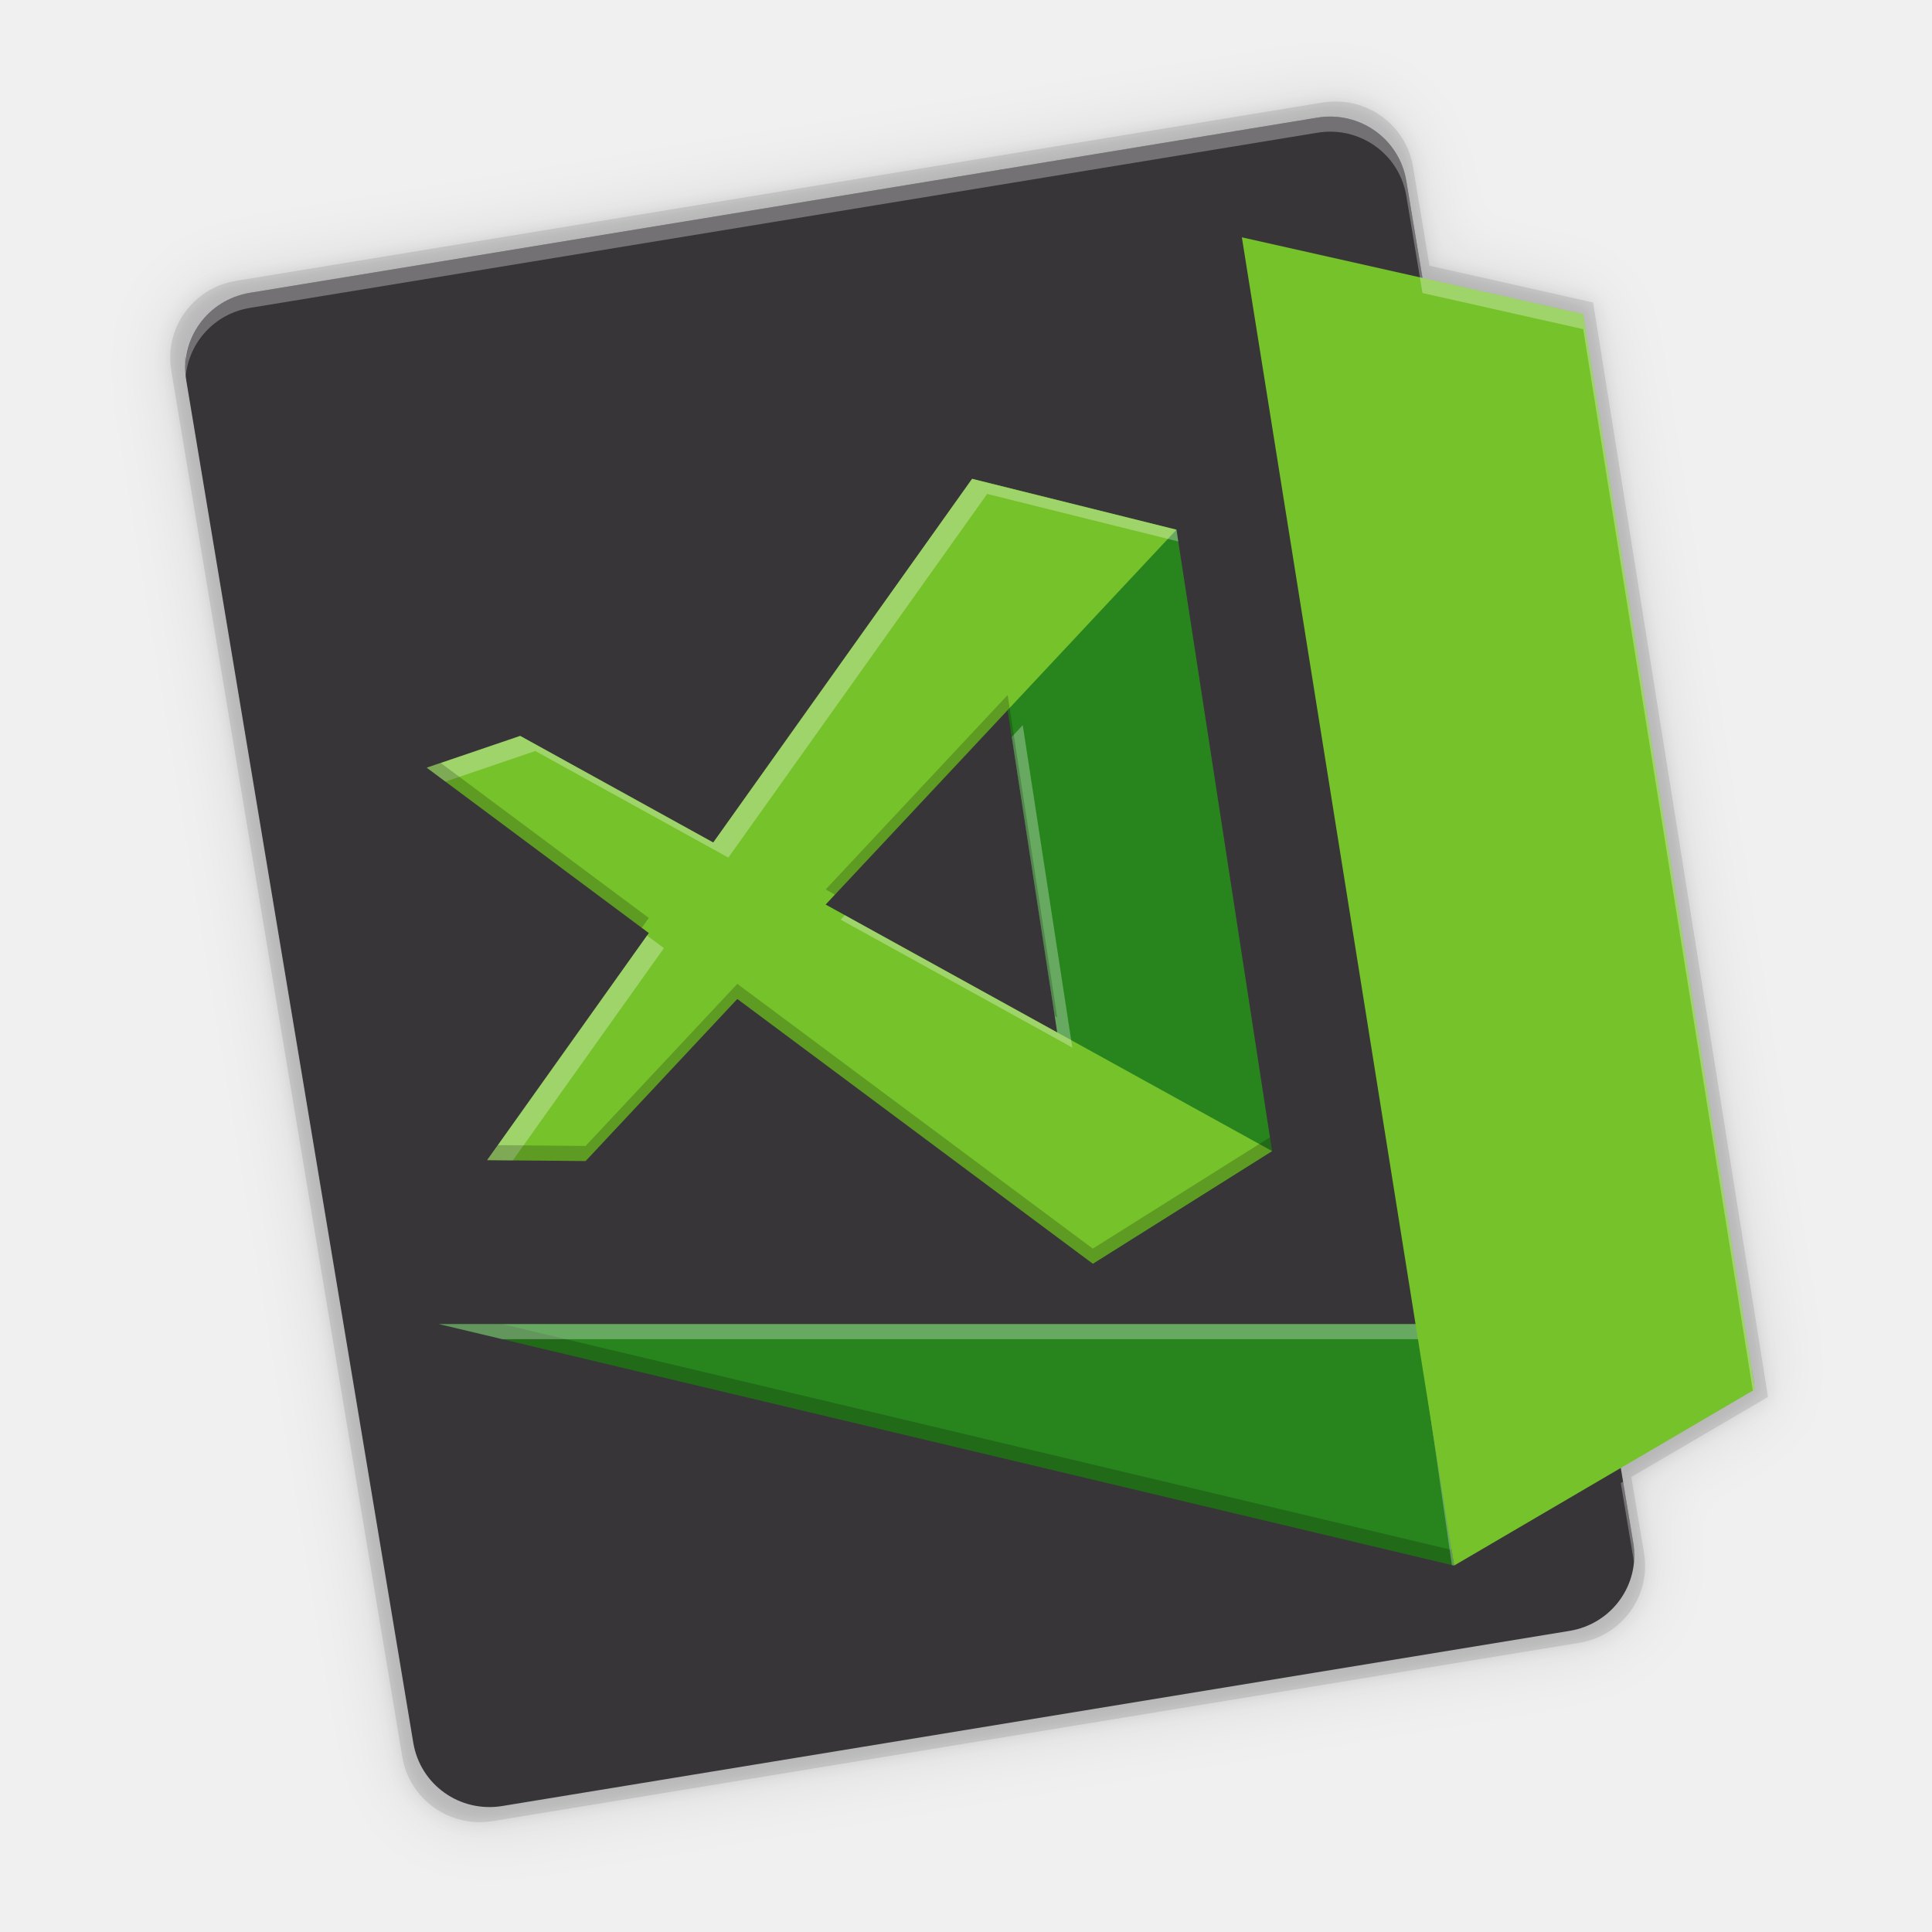
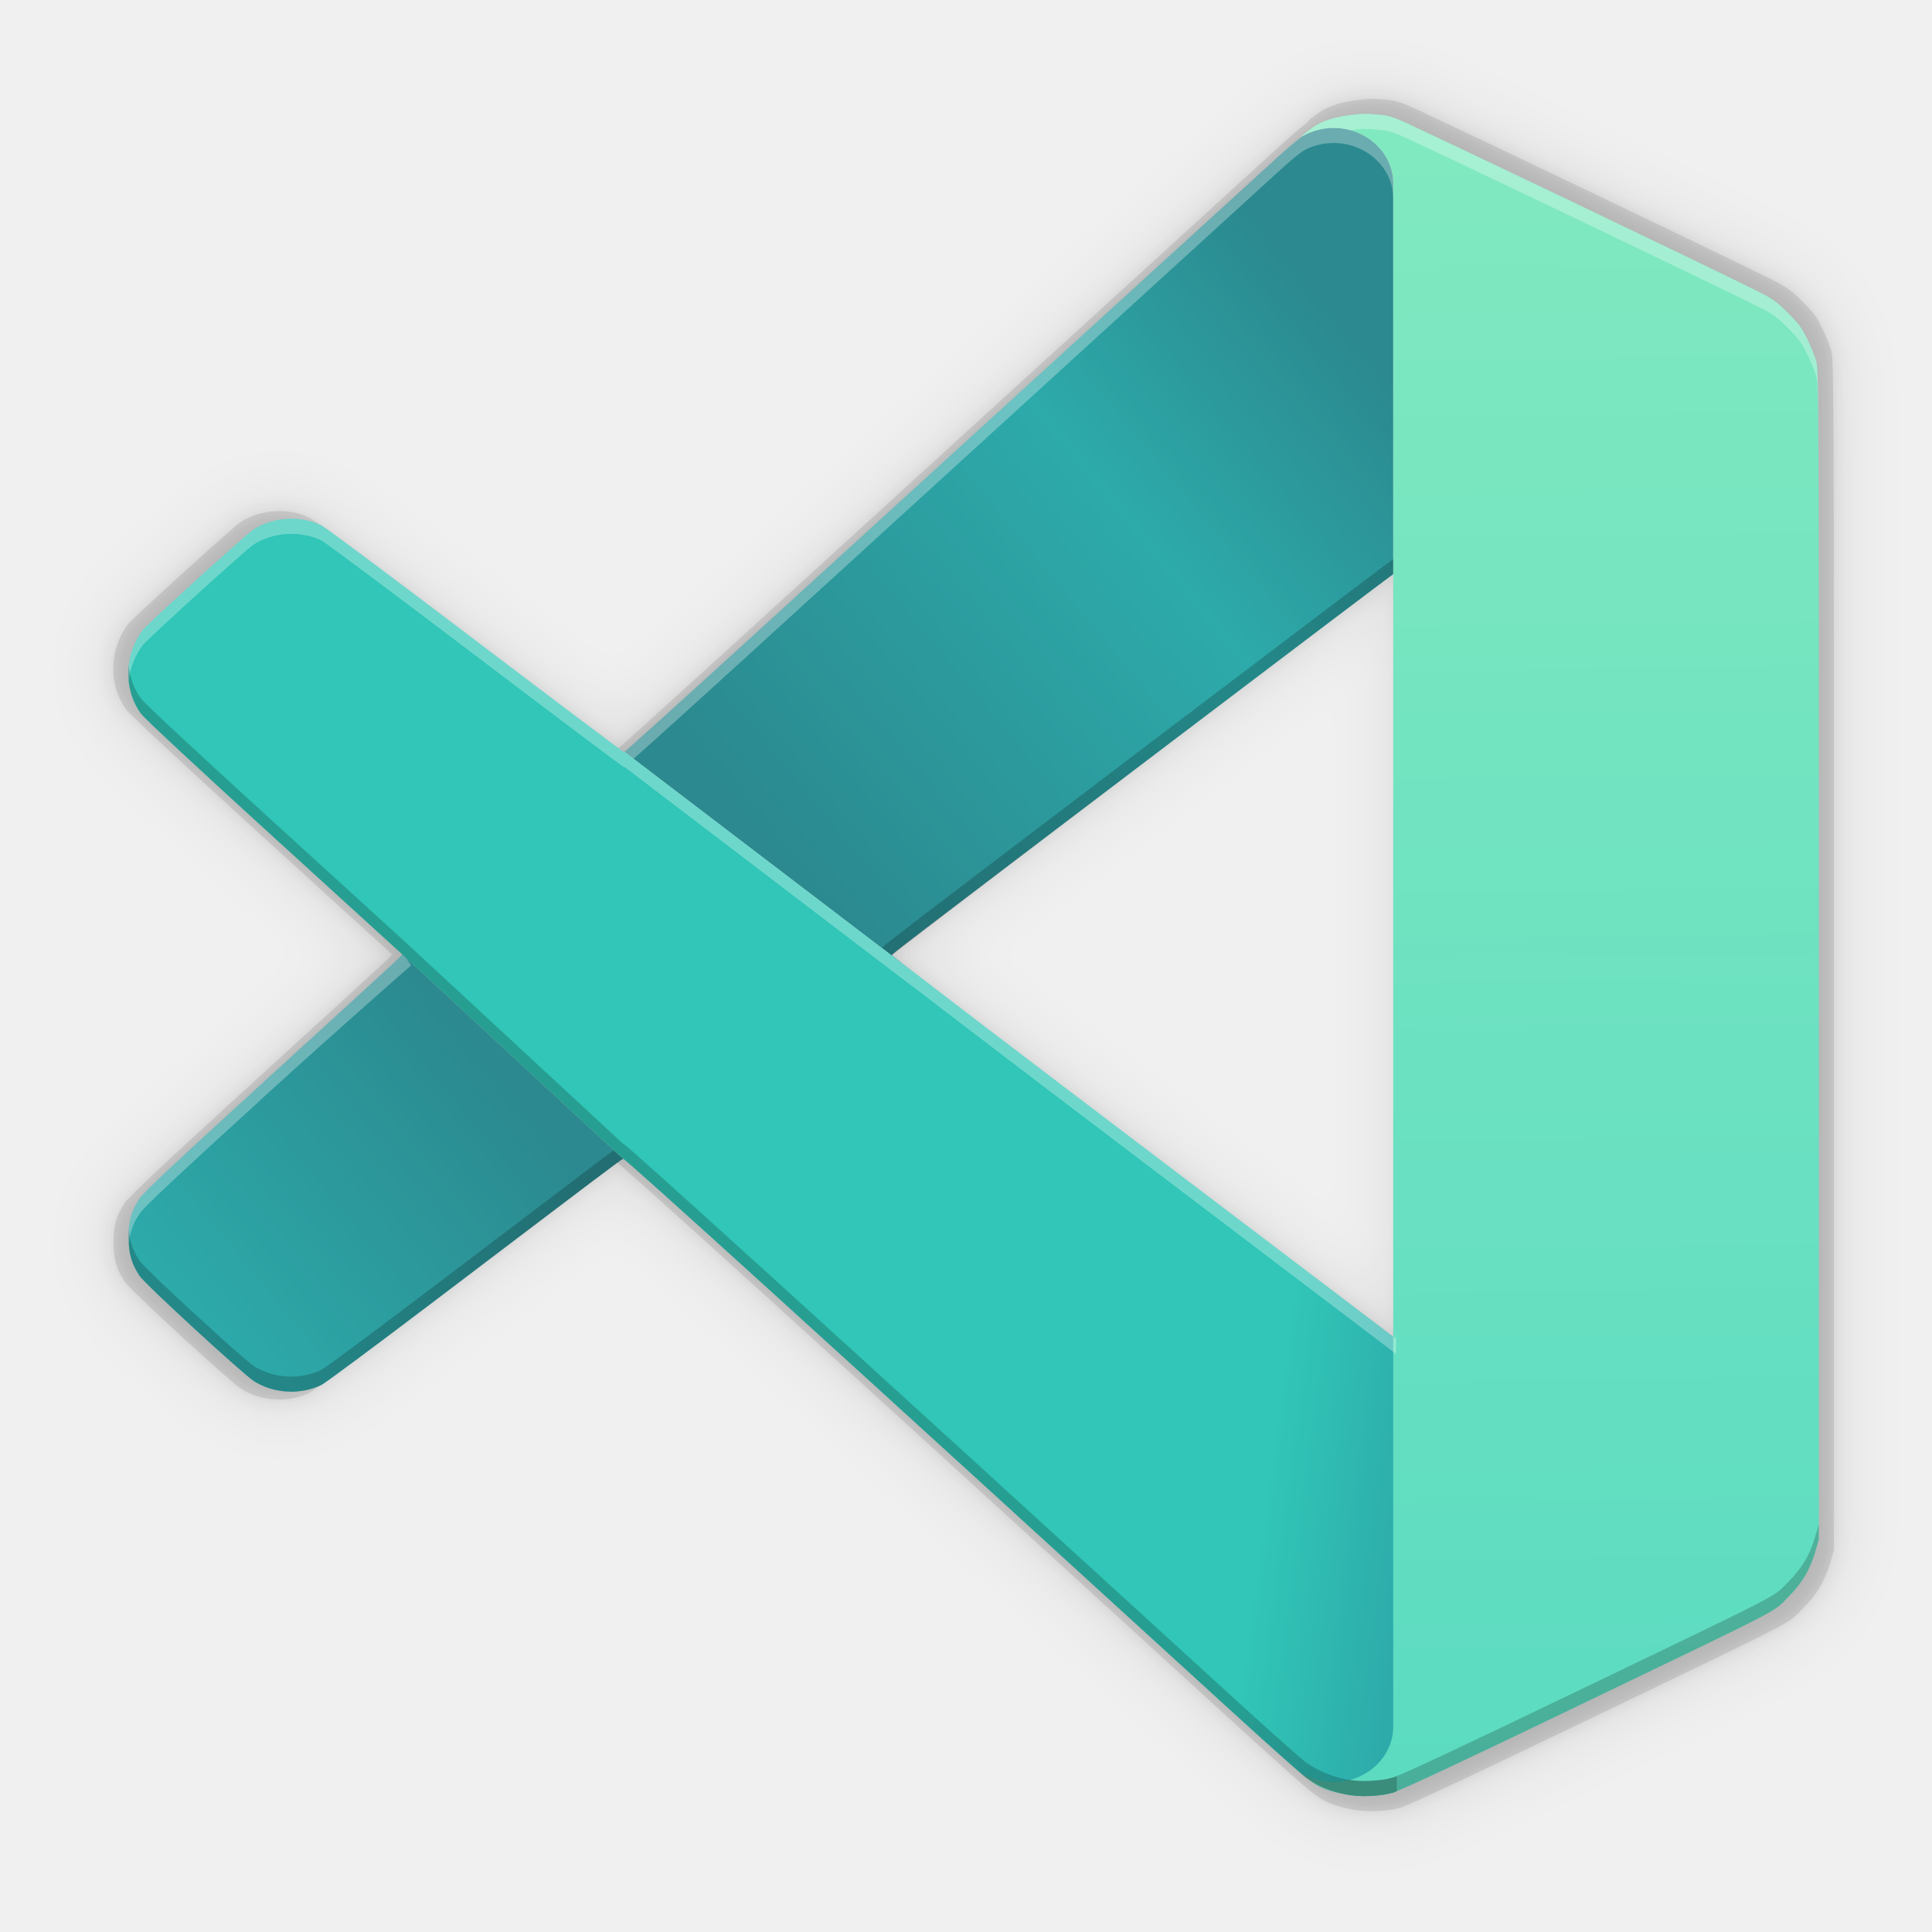
- <svg xmlns="http://www.w3.org/2000/svg" height="256" width="256">
-   <filter id="filter921" color-interpolation-filters="sRGB" height="1.023" width="1.025" x="-.01" y="-.01">
-     <feGaussianBlur stdDeviation="1.099" />
+ <svg xmlns="http://www.w3.org/2000/svg" id="svg32" fill="none" height="256" viewBox="0 0 256 256" width="256">
+   <linearGradient id="linearGradient2005" gradientTransform="matrix(1 0 0 1.000001 -4.53183 1.465437)" gradientUnits="userSpaceOnUse" x1="210.942" x2="213.852" y1="13.61" y2="237.326">
+     <stop id="stop4366" offset="0" stop-color="#81e9c0" />
+     <stop id="stop4368" offset="1" stop-color="#5bdbc1" />
+   </linearGradient>
+   <linearGradient id="linearGradient2013" gradientTransform="matrix(1 0 0 1.000001 -4.53183 1.465437)" gradientUnits="userSpaceOnUse" x1="168.358" x2="188.443" y1="225.865" y2="228.56">
+     <stop id="stop2007" offset="0" stop-color="#31c6b7" />
+     <stop id="stop2009" offset="1" stop-color="#2daaaa" />
+   </linearGradient>
+   <linearGradient id="linearGradient2021" gradientTransform="matrix(1 0 0 1.000001 -4.53183 1.465437)" gradientUnits="userSpaceOnUse" x1="31.738" x2="187.674" y1="175.869" y2="47.414">
+     <stop id="stop2015" offset="0" stop-color="#2daaaa" />
+     <stop id="stop2023" offset=".261" stop-color="#2b898f" />
+     <stop id="stop2025" offset=".488" stop-color="#2b898f" />
+     <stop id="stop2182" offset=".81" stop-color="#2daaaa" />
+     <stop id="stop2017" offset="1" stop-color="#2b898f" />
+   </linearGradient>
+   <filter id="filter2048" color-interpolation-filters="sRGB" height="1.024" width="1.024" x="-.012" y="-.012">
+     <feGaussianBlur id="feGaussianBlur2050" stdDeviation="1.137" />
  </filter>
-   <filter id="filter939" color-interpolation-filters="sRGB" height="1.093" width="1.1" x="-.05" y="-.05">
-     <feGaussianBlur stdDeviation="4.397" />
+   <filter id="filter2074" color-interpolation-filters="sRGB" height="1.096" width="1.096" x="-.048" y="-.048">
+     <feGaussianBlur id="feGaussianBlur2076" stdDeviation="4.549" />
  </filter>
-   <g transform="translate(26.0339 -63.52542)">
-     <path d="m151.325 76.979c-.693-.025-1.399.016-2.111.133l-143.967 23.625c-5.697.935-9.526 6.239-8.584 11.892l30.609 183.684c.942 5.653 6.287 9.451 11.984 8.517l143.967-23.623c5.697-.935 9.526-6.239 8.584-11.892l-1.68-10.081 18.109-10.606-23.176-145.021-21.679-4.873-2.183-13.105c-.824-4.947-5.02-8.472-9.872-8.65z" filter="url(#filter939)" opacity=".1" />
-     <path d="m151.325 76.979c-.693-.025-1.399.016-2.111.133l-143.967 23.625c-5.697.935-9.526 6.239-8.584 11.892l30.609 183.684c.942 5.653 6.287 9.451 11.984 8.517l143.967-23.623c5.697-.935 9.526-6.239 8.584-11.892l-1.68-10.081 18.109-10.606-23.176-145.021-21.679-4.873-2.183-13.105c-.824-4.947-5.02-8.472-9.872-8.65z" fill="#0a0010" filter="url(#filter921)" opacity=".1" />
-     <path d="m151.325 76.979c-.693-.025-1.399.016-2.111.133l-143.967 23.625c-5.697.935-9.526 6.239-8.584 11.892l30.609 183.684c.942 5.653 6.287 9.451 11.984 8.517l143.967-23.623c5.697-.935 9.526-6.239 8.584-11.892l-1.68-10.081 18.109-10.606-23.176-145.021-21.679-4.873-2.183-13.105c-.824-4.947-5.02-8.472-9.872-8.65z" opacity=".1" />
-     <path d="m190.38 267.94-30.072-180.461c-.926-5.554-6.177-9.286-11.774-8.368l-141.442 23.21c-5.597.918-9.358 6.129-8.432 11.683l30.072 180.461c.926 5.554 6.177 9.286 11.774 8.368l141.442-23.21c5.597-.918 9.358-6.129 8.432-11.684z" fill="#373538" />
-     <path d="m32.12 238.972h129.92l4.606 32z" fill="#28851e" />
-     <path d="m102.77 126.972 27.083 6.742 12.666 82.333-23.75 14.925z" fill="#28851e" />
-     <path d="m30.52 165.247 88.25 65.725 23.75-14.925-99.625-55.013z" fill="#76c22b" />
-     <path d="m38.519 217.247 64.251-90.275 27.083 6.742-78.292 83.654z" fill="#76c22b" />
-     <path d="m-1.497 110.641c-.087.874-.073 1.772.078 2.682l30.072 180.461c.926 5.554 6.176 9.286 11.773 8.367l141.441-23.209c5.367-.881 9.035-5.709 8.512-11.002-.446 4.462-3.831 8.234-8.512 9.002l-141.441 23.209c-5.597.918-10.848-2.813-11.773-8.367l-30.072-180.461c-.038-.229-.056-.455-.078-.682zm207.645 134.465-17.496 10.248.303 1.822 17.486-10.242z" fill="#373538" opacity=".2" />
-     <path d="m102.77 126.972-34.295 48.188-25.58-14.125-12.375 4.213 2.471 1.84 11.904-4.053 25.58 14.125 34.295-48.188 25.324 6.305-.24-1.562zm6.715 32.645-1.453 1.553 6.023 39.16-28.135-15.535-.553.59 30.687 16.945zm-49.787 27.873-21.178 29.758 3.4.031 20.016-28.123z" fill="#fff" opacity=".3" />
-     <path d="m107.484 155.617-24.117 25.768 1.234.682 22.883-24.449 6.234 40.527.336.186zm-75.121 9.004-1.844.627 28.486 21.215.93-1.307zm39.301 29.27-20.104 21.479-11.627-.107-1.414 1.986 13.041.121 20.104-21.479 47.105 35.082 23.75-14.924-.281-1.824-23.469 14.748z" opacity=".2" />
-     <path d="m32.12 238.972 134.525 32-.299-2.07-125.818-29.93z" opacity=".2" />
-     <path d="m32.12 238.972 8.408 2h121.512l4.307 29.93.299.07-4.605-32z" fill="#fff" opacity=".3" />
-     <path d="m138.52 94.972 45.232 10.167 22.768 142.476-39.874 23.357z" fill="#76c22b" />
-     <path d="m150.609 78.979c-.681-.025-1.375.018-2.074.133l-141.443 23.209c-5.367.881-9.033 5.709-8.51 11.002.446-4.462 3.829-8.234 8.51-9.002l141.443-23.209c.7-.115 1.393-.158 2.074-.133 4.767.175 8.889 3.64 9.699 8.5l2.145 12.873 21.299 4.787 22.475 140.648.293-.172-22.768-142.477-21.299-4.787-2.145-12.873c-.81-4.86-4.932-8.325-9.699-8.5zm38.424 180.879-.303.178 1.65 9.904c.038.228.056.455.078.682.087-.874.073-1.772-.078-2.682z" fill="#fff" opacity=".3" />
+   <path id="path2052" d="m182.022 13.11c-.258-.007-.515-.008-.751.006-.473.027-.968.092-1.408.145-3.927.497-5.173 1.633-6.706 2.932.088-.032.132-.048.213-.078-.983.741-2.06 1.656-3.364 2.847-1.893 1.728-14.65 13.363-28.349 25.856-13.699 12.493-32.719 29.839-42.265 38.545-9.497 8.662-17.303 15.71-17.478 15.783-.001 0-.053.048-.054.048-.097 0-9.097-6.768-19.999-15.039-10.903-8.271-20.244-15.25-20.757-15.51-1.406-.712-3.075-1.01-4.718-.909-1.642.101-3.258.602-4.556 1.481-1.107.749-14.23 12.666-14.862 13.495-2.529 3.319-2.632 8.075-.245 11.306.493.667 7.474 7.165 18.021 16.775l17.218 15.687-.551.571c-.302.314-8.1 7.458-17.327 15.876-12.695 11.582-16.964 15.585-17.546 16.453-1.136 1.695-1.514 3.036-1.501 5.318.013 2.168.397 3.496 1.493 5.147.734 1.105 14.014 13.317 15.463 14.218 2.687 1.672 6.335 1.848 9.115.439.515-.261 7.348-5.339 15.186-11.286 22.697-17.22 25.127-19.053 25.428-19.174.001-0.0.011-.007.012-.008.237-.091 26.449 23.71 82.713 75.107 4.587 4.19 8.852 7.978 9.479 8.417.023.016.052.03.076.046 1.114.891 2.386 1.654 4.928 2.093.135.03.272.074.406.099.547.103 1.161.155 1.793.179.048.003.094.011.141.014.335.019.707.01 1.066-.008.119-.004.234-.013.354-.02.026-.002.056-.002.082-.004 1.379-.107 1.775-.146 2.582-.388.08-.02.171-.029.249-.05.014-.004.03-.006.044-.01.024-.007.133-.054.231-.097.02-.006.029-.009.05-.016.005-.002.125-.059.131-.062.004-.002.023-.01.028-.012 1.599-.607 9.964-4.534 23.512-11.051 29.441-14.162 27.12-12.963 29.228-15.077 1.942-1.947 2.989-3.712 3.737-6.298l.437-1.511v-78.81c0-74.48-.019-78.881-.334-80.049-.183-.68-.731-2.048-1.219-3.042-.749-1.526-1.155-2.074-2.614-3.529-1.484-1.48-2.022-1.872-3.819-2.785-5.298-2.692-47.729-22.991-48.778-23.335-.03-.01-.063-.017-.093-.026-.012-.005-.209-.099-.217-.101-1.333-.438-1.463-.43-3.155-.561-.234-.016-.492-.03-.749-.038zm3.58 62.075v102.857l-.974-.749c-.732-.563-16.026-12.167-33.987-25.786-15.411-11.686-26.551-20.189-29.933-22.822-.56-.436-2.724-2.085-2.724-2.097 0-.183-.172-.05 38.098-29.085 15.994-12.134 28.917-21.903 29.52-22.317z" fill="#000" filter="url(#filter2074)" opacity=".1" stroke-width=".19" />
+   <path id="path2042" d="m182.022 13.11c-.258-.007-.515-.008-.751.006-.473.027-.968.092-1.408.145-3.927.497-5.173 1.633-6.706 2.932.088-.032.132-.048.213-.078-.983.741-2.06 1.656-3.364 2.847-1.893 1.728-14.65 13.363-28.349 25.856-13.699 12.493-32.719 29.839-42.265 38.545-9.497 8.662-17.303 15.71-17.478 15.783-.001 0-.053.048-.054.048-.097 0-9.097-6.768-19.999-15.039-10.903-8.271-20.244-15.25-20.757-15.51-1.406-.712-3.075-1.01-4.718-.909-1.642.101-3.258.602-4.556 1.481-1.107.749-14.23 12.666-14.862 13.495-2.529 3.319-2.632 8.075-.245 11.306.493.667 7.474 7.165 18.021 16.775l17.218 15.687-.551.571c-.302.314-8.1 7.458-17.327 15.876-12.695 11.582-16.964 15.585-17.546 16.453-1.136 1.695-1.514 3.036-1.501 5.318.013 2.168.397 3.496 1.493 5.147.734 1.105 14.014 13.317 15.463 14.218 2.687 1.672 6.335 1.848 9.115.439.515-.261 7.348-5.339 15.186-11.286 22.697-17.22 25.127-19.053 25.428-19.174.001-0.0.011-.007.012-.008.237-.091 26.449 23.71 82.713 75.107 4.587 4.19 8.852 7.978 9.479 8.417.023.016.052.03.076.046 1.114.891 2.386 1.654 4.928 2.093.135.03.272.074.406.099.547.103 1.161.155 1.793.179.048.003.094.011.141.014.335.019.707.01 1.066-.008.119-.004.234-.013.354-.02.026-.002.056-.002.082-.004 1.379-.107 1.775-.146 2.582-.388.08-.02.171-.029.249-.05.014-.004.03-.006.044-.01.024-.007.133-.054.231-.097.02-.006.029-.009.05-.016.005-.002.125-.059.131-.062.004-.002.023-.01.028-.012 1.599-.607 9.964-4.534 23.512-11.051 29.441-14.162 27.12-12.963 29.228-15.077 1.942-1.947 2.989-3.712 3.737-6.298l.437-1.511v-78.81c0-74.48-.019-78.881-.334-80.049-.183-.68-.731-2.048-1.219-3.042-.749-1.526-1.155-2.074-2.614-3.529-1.484-1.48-2.022-1.872-3.819-2.785-5.298-2.692-47.729-22.991-48.778-23.335-.03-.01-.063-.017-.093-.026-.012-.005-.209-.099-.217-.101-1.333-.438-1.463-.43-3.155-.561-.234-.016-.492-.03-.749-.038zm3.58 62.075v102.857l-.974-.749c-.732-.563-16.026-12.167-33.987-25.786-15.411-11.686-26.551-20.189-29.933-22.822-.56-.436-2.724-2.085-2.724-2.097 0-.183-.172-.05 38.098-29.085 15.994-12.134 28.917-21.903 29.52-22.317z" fill="#000" filter="url(#filter2048)" opacity=".1" stroke-width=".19" />
+   <path id="path2027" d="m182.022 13.11c-.258-.007-.515-.008-.751.006-.473.027-.968.092-1.408.145-3.927.497-5.173 1.633-6.706 2.932.088-.032.132-.048.213-.078-.983.741-2.06 1.656-3.364 2.847-1.893 1.728-14.65 13.363-28.349 25.856-13.699 12.493-32.719 29.839-42.265 38.545-9.497 8.662-17.303 15.71-17.478 15.783-.001 0-.053.048-.054.048-.097 0-9.097-6.768-19.999-15.039-10.903-8.271-20.244-15.25-20.757-15.51-1.406-.712-3.075-1.01-4.718-.909-1.642.101-3.258.602-4.556 1.481-1.107.749-14.23 12.666-14.862 13.495-2.529 3.319-2.632 8.075-.245 11.306.493.667 7.474 7.165 18.021 16.775l17.218 15.687-.551.571c-.302.314-8.1 7.458-17.327 15.876-12.695 11.582-16.964 15.585-17.546 16.453-1.136 1.695-1.514 3.036-1.501 5.318.013 2.168.397 3.496 1.493 5.147.734 1.105 14.014 13.317 15.463 14.218 2.687 1.672 6.335 1.848 9.115.439.515-.261 7.348-5.339 15.186-11.286 22.697-17.22 25.127-19.053 25.428-19.174.001-0.0.011-.007.012-.008.237-.091 26.449 23.71 82.713 75.107 4.587 4.19 8.852 7.978 9.479 8.417.023.016.052.03.076.046 1.114.891 2.386 1.654 4.928 2.093.135.03.272.074.406.099.547.103 1.161.155 1.793.179.048.003.094.011.141.014.335.019.707.01 1.066-.008.119-.004.234-.013.354-.02.026-.002.056-.002.082-.004 1.379-.107 1.775-.146 2.582-.388.08-.02.171-.029.249-.05.014-.004.03-.006.044-.01.024-.007.133-.054.231-.097.02-.006.029-.009.05-.016.005-.002.125-.059.131-.062.004-.002.023-.01.028-.012 1.599-.607 9.964-4.534 23.512-11.051 29.441-14.162 27.12-12.963 29.228-15.077 1.942-1.947 2.989-3.712 3.737-6.298l.437-1.511v-78.81c0-74.48-.019-78.881-.334-80.049-.183-.68-.731-2.048-1.219-3.042-.749-1.526-1.155-2.074-2.614-3.529-1.484-1.48-2.022-1.872-3.819-2.785-5.298-2.692-47.729-22.991-48.778-23.335-.03-.01-.063-.017-.093-.026-.012-.005-.209-.099-.217-.101-1.333-.438-1.463-.43-3.155-.561-.234-.016-.492-.03-.749-.038zm3.58 62.075v102.857l-.974-.749c-.732-.563-16.026-12.167-33.987-25.786-15.411-11.686-26.551-20.189-29.933-22.822-.56-.436-2.724-2.085-2.724-2.097 0-.183-.172-.05 38.098-29.085 15.994-12.134 28.917-21.903 29.52-22.317z" fill="#000" opacity=".1" stroke-width=".19" />
+   <g stroke-width=".187">
+     <path id="path1475" d="m176.704 16.949c-1.451.001-2.872.379-4.107 1.092h-.002c-.967.729-2.025 1.628-3.307 2.799-1.86 1.698-14.393 13.129-27.852 25.402-13.459 12.274-32.145 29.315-41.523 37.869-9.33 8.51-16.999 15.435-17.172 15.506l38.088 29.037.025-.018c-.55-.428-2.676-2.049-2.676-2.061 0-.179-.169-.049 37.43-28.574 15.713-11.921 28.41-21.519 29.002-21.926v-51.811c-.021-4.043-3.586-7.316-7.906-7.316zm-123.389 109.522-.541.561c-.297.308-7.958 7.327-17.023 15.598-12.472 11.379-16.667 15.311-17.238 16.164-1.116 1.665-1.488 2.982-1.475 5.225.012 2.13.39 3.434 1.467 5.057.721 1.086 13.768 13.083 15.191 13.969 2.639 1.643 6.224 1.815 8.955.432.506-.256 7.219-5.245 14.92-11.088 22.299-16.918 24.686-18.718 24.982-18.838z" fill="url(#linearGradient2021)" />
+     <path id="path1504" d="m38.012 68.758c-1.614.1-3.201.591-4.477 1.455-1.087.736-13.981 12.443-14.602 13.258-2.485 3.261-2.586 7.933-.24 11.107.484.655 7.343 7.039 17.705 16.48l16.916 15.412 29.238 27.078c.001-0.0.011-.007.012-.008.233-.089 25.985 23.294 81.262 73.789 4.506 4.117 8.697 7.838 9.312 8.27 1.443 1.011 3.47 1.85 5.314 2.199 1.832.346 4.349.231 6.199-.281.045-.013.345-.15.432-.184l-.08-61.303-.045 1.367-1.307-1.006c-.719-.553-15.745-11.953-33.391-25.334-15.141-11.481-26.085-19.834-29.408-22.422l-.025.018-38.088-29.037c-.001 0-.052.047-.053.047-.095 0-8.937-6.649-19.648-14.775s-19.889-14.983-20.393-15.238c-1.381-.7-3.021-.992-4.635-.893z" fill="url(#linearGradient2013)" />
+     <path id="path1513" d="m181.092 15.09c-.253-.007-.506-.008-.738.006-.464.027-.951.09-1.383.143-3.858.488-5.082 1.604-6.588 2.881.088-.032.13-.048.213-.078 1.235-.713 2.657-1.091 4.107-1.092 4.32.001 7.885 3.273 7.906 7.316v51.811c.009-.007-.002.001 0 0v152.742c-.021 4.043-3.586 7.316-7.906 7.316-1.451-.001-2.872-.379-4.107-1.092-.082-.03-.125-.046-.213-.078 1.505 1.276 2.73 2.393 6.588 2.881.431.052.918.116 1.383.143.464.027 1.015 0 1.475-.031 1.497-.116 1.789-.137 2.781-.451v.021c.013-.004.03-.006.043-.01.024-.007.191-.084.227-.096.019-.006.029-.009.049-.016.005-.002.123-.058.129-.061 1.537-.579 9.778-4.448 23.127-10.869 28.925-13.914 26.644-12.736 28.715-14.813 1.908-1.913 2.936-3.647 3.672-6.188l.43-1.484v-77.428c0-73.173-.019-77.497-.328-78.645-.18-.668-.718-2.012-1.197-2.988-.736-1.499-1.135-2.038-2.568-3.467-1.458-1.454-1.986-1.839-3.752-2.736-5.205-2.645-46.892-22.588-47.922-22.926-.029-.01-.062-.016-.092-.025-.012-.005-.205-.097-.213-.1-1.309-.43-1.438-.422-3.1-.551-.23-.016-.483-.03-.736-.037z" fill="url(#linearGradient2005)" />
+     <path id="path2078" d="m181.092 15.09c-.253-.007-.506-.008-.738.006-.464.027-.951.09-1.383.143-3.858.488-5.082 1.604-6.588 2.881.088-.032.13-.048.213-.078 1.235-.713 2.657-1.091 4.107-1.092.764 0 1.502.108 2.203.299.023-.003.041-.007.064-.01.431-.052.918-.116 1.383-.143.232-.014.485-.013.738-.006.253.007.507.021.736.037 1.662.129 1.79.12 3.1.551.008.003.201.095.213.1.03.009.062.015.092.025 1.03.338 42.717 20.281 47.922 22.926 1.766.897 2.294 1.282 3.752 2.736 1.433 1.429 1.833 1.968 2.568 3.467.479.976 1.017 2.32 1.197 2.988.232.861.3 3.509.32 35.648-.019-33.574-.085-36.774-.32-37.648-.18-.668-.718-2.012-1.197-2.988-.736-1.499-1.135-2.038-2.568-3.467-1.458-1.454-1.986-1.839-3.752-2.736-5.205-2.645-46.892-22.588-47.922-22.926-.029-.01-.062-.016-.092-.025-.012-.005-.205-.097-.213-.1-1.309-.43-1.438-.422-3.1-.551-.23-.016-.483-.03-.736-.037z" fill="#fff" opacity=".3" />
+     <path id="path2119" d="m176.703 16.949c-1.451.001-2.872.379-4.107 1.092h-.002c-.967.729-2.025 1.628-3.307 2.799-1.86 1.698-14.393 13.128-27.852 25.402-13.459 12.274-32.145 29.315-41.523 37.869-9.33 8.51-16.999 15.434-17.172 15.506l1.211.922c1.636-1.42 7.727-6.918 15.961-14.428 9.379-8.554 28.064-25.595 41.523-37.869 13.459-12.274 25.992-23.704 27.852-25.402 1.282-1.17 2.34-2.07 3.307-2.799h.002c1.235-.713 2.657-1.091 4.107-1.092 4.32.001 7.885 3.273 7.906 7.316v-2c-.021-4.043-3.586-7.316-7.906-7.316zm-123.389 109.521-.541.561c-.297.308-7.958 7.327-17.023 15.598-12.472 11.379-16.667 15.311-17.238 16.164-1.116 1.665-1.488 2.982-1.475 5.225.002.319.031.589.051.875.115-1.587.513-2.741 1.424-4.1.572-.853 4.766-4.785 17.238-16.164 9.066-8.271 18.718-16.703 18.718-16.703s-.284-.576-1.154-1.455zm66.098 1.057c-.006.005-.025.019-.031.023l1.447 1.104.025-.018c-.296-.231-.809-.625-1.441-1.109z" fill="#fff" opacity=".3" />
+     <path id="path2128" d="m38.012 68.758c-1.614.1-3.201.591-4.477 1.455-1.087.736-13.981 12.443-14.602 13.258-1.493 1.959-2.119 4.428-1.877 6.775.18-1.698.805-3.369 1.877-4.775.621-.814 13.514-12.522 14.602-13.258 1.276-.864 2.863-1.355 4.477-1.455 1.614-.1 3.253.193 4.635.893.504.255 9.681 7.112 20.393 15.238s19.553 14.775 19.648 14.775c.001 0 .052-.046.053-.047l38.088 29.037.025-.018c3.323 2.587 14.267 10.941 29.408 22.422 17.646 13.381 32.671 24.781 33.391 25.334l1.307 1.006.045-1.367.078 59.305c0-0.0.001-.002.002-.002l-.08-61.303-.045 1.367-1.307-1.006c-.719-.553-15.745-11.953-33.391-25.334-15.141-11.481-26.085-19.834-29.408-22.422l-.025.018-38.088-29.037c-.001 0-.052.047-.053.047-.095 0-8.937-6.649-19.648-14.775s-19.889-14.983-20.393-15.238c-1.381-.7-3.021-.992-4.635-.893z" fill="#fff" opacity=".3" />
+     <path id="path2137" d="m241 201.992-.43 1.484c-.736 2.54-1.764 4.275-3.672 6.188-2.071 2.076.21.899-28.715 14.812-13.349 6.421-21.59 10.29-23.127 10.869-.006.002-.124.059-.129.061-.02.007-.029.01-.049.016-.035.012-.203.089-.227.096-.013.004-.03.006-.043.01v-.021c-.992.314-1.284.335-2.781.451-.459.032-1.01.058-1.475.031-.464-.027-.951-.09-1.383-.143-.021-.003-.037-.007-.059-.01-.703.192-1.443.299-2.209.299-1.451-.001-2.872-.379-4.107-1.092-.082-.03-.125-.046-.213-.078 1.505 1.276 2.73 2.393 6.588 2.881.431.052.918.116 1.383.143.464.027 1.015 0 1.475-.031 1.497-.116 1.789-.137 2.781-.451v.021c.013-.004.03-.006.043-.01.024-.007.191-.084.227-.096.019-.006.029-.009.049-.016.005-.002.123-.058.129-.061 1.537-.579 9.778-4.448 23.127-10.869 28.925-13.914 26.644-12.736 28.715-14.812 1.908-1.913 2.936-3.647 3.672-6.188l.43-1.484z" fill="#000" opacity=".2" />
+     <path id="path2146" d="m17.057 88.246c-.237 2.239.303 4.527 1.637 6.332.484.655 7.343 7.039 17.705 16.48l16.916 15.412 29.238 27.078c.001-0.0.011-.007.012-.008.233-.089 25.985 23.294 81.262 73.789 4.506 4.117 8.697 7.838 9.312 8.27 1.443 1.011 3.47 1.85 5.314 2.199 1.832.346 4.349.231 6.199-.281.045-.013.345-.15.432-.184l-.002-1.998c-.089.034-.385.169-.43.182-1.85.513-4.368.628-6.199.281-1.844-.349-3.871-1.188-5.314-2.199-.616-.432-4.806-4.153-9.312-8.27-55.277-50.495-81.028-73.879-81.262-73.789-.001.001-.011.007-.012.008l-29.238-27.078-16.916-15.412c-10.363-9.441-17.221-15.826-17.705-16.48-.936-1.267-1.476-2.773-1.637-4.332z" fill="#000" opacity=".2" />
+     <path id="path2155" d="m184.609 74.076c-.592.407-13.289 10.004-29.002 21.926-37.599 28.525-38.711 29.412-38.672 29.587 0 0 1.234.984 1.234.984 2.215-1.743 10.8-8.362 37.437-28.571 15.713-11.921 28.41-21.519 29.002-21.926zm-103.283 78.338c-2.025 1.493-7.588 5.706-23.756 17.973-7.701 5.842-14.414 10.832-14.92 11.088-2.731 1.384-6.316 1.211-8.955-.432-1.423-.886-14.471-12.883-15.191-13.969-.916-1.379-1.306-2.559-1.416-4.182-.026.358-.053.712-.051 1.125.012 2.13.39 3.434 1.467 5.057.721 1.086 13.768 13.083 15.191 13.969 2.639 1.643 6.224 1.815 8.955.432.506-.256 7.219-5.245 14.92-11.088 22.299-16.918 24.686-18.718 24.982-18.838z" fill="#000" opacity=".2" />
  </g>
</svg>
